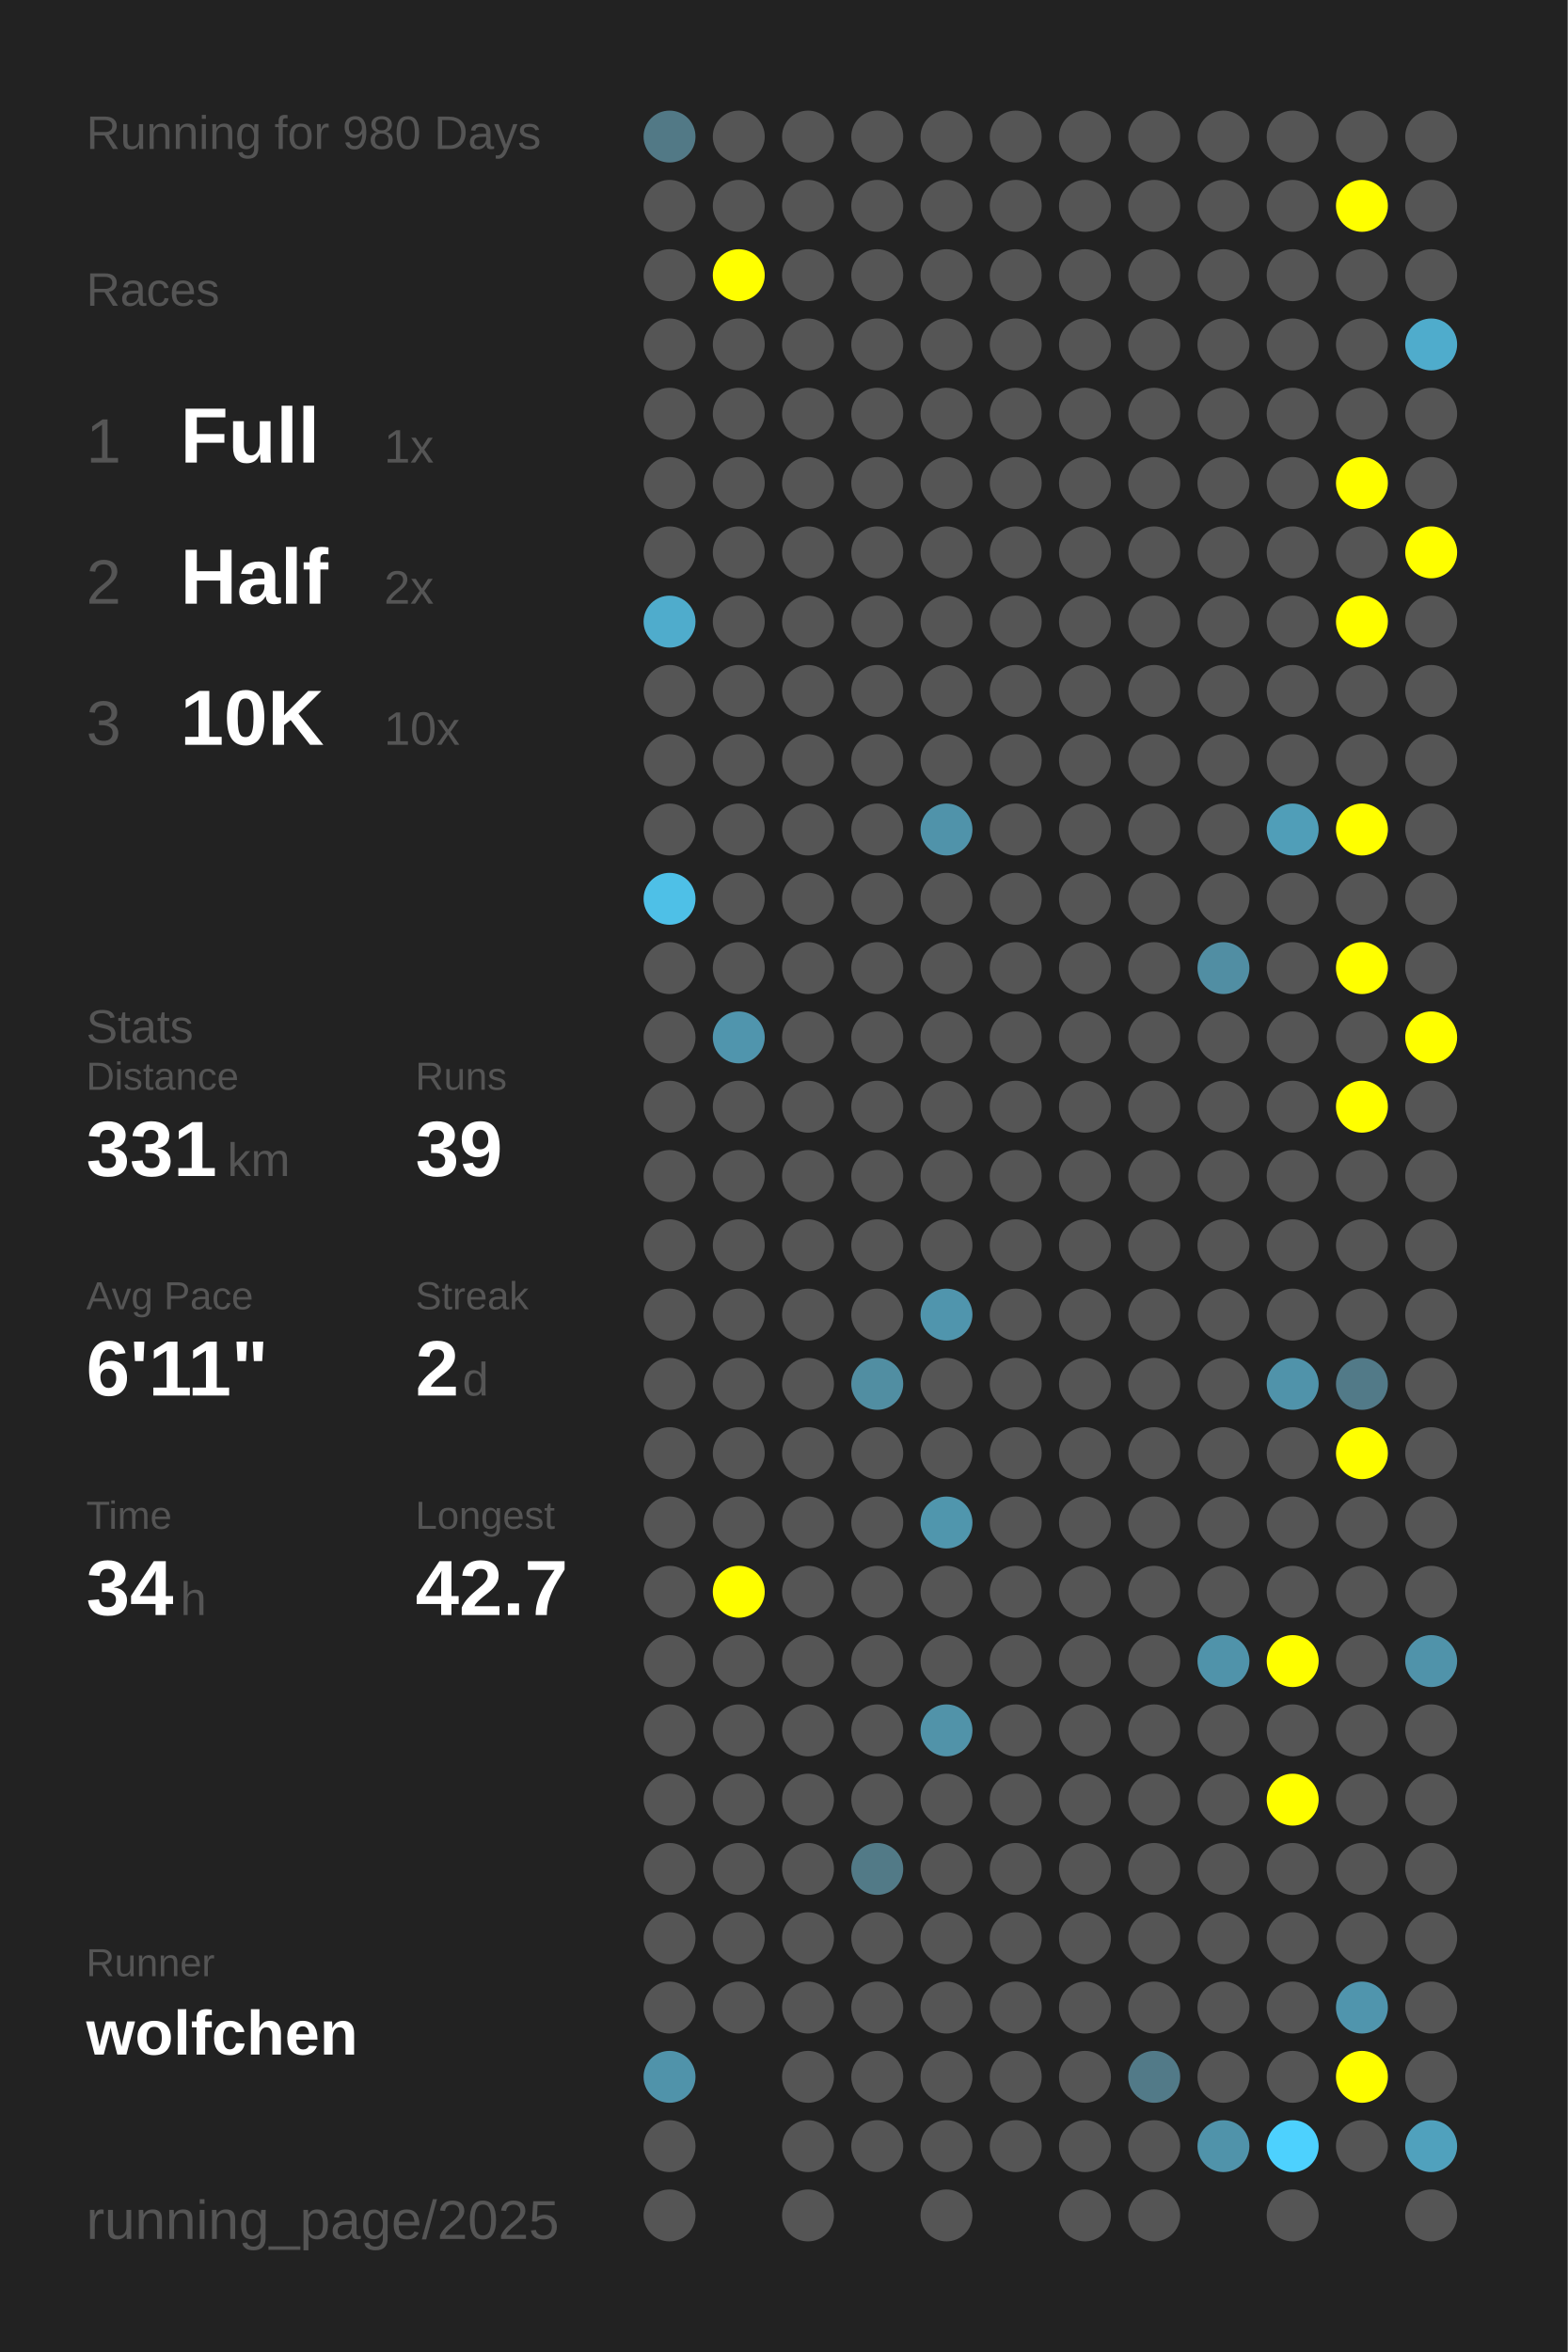
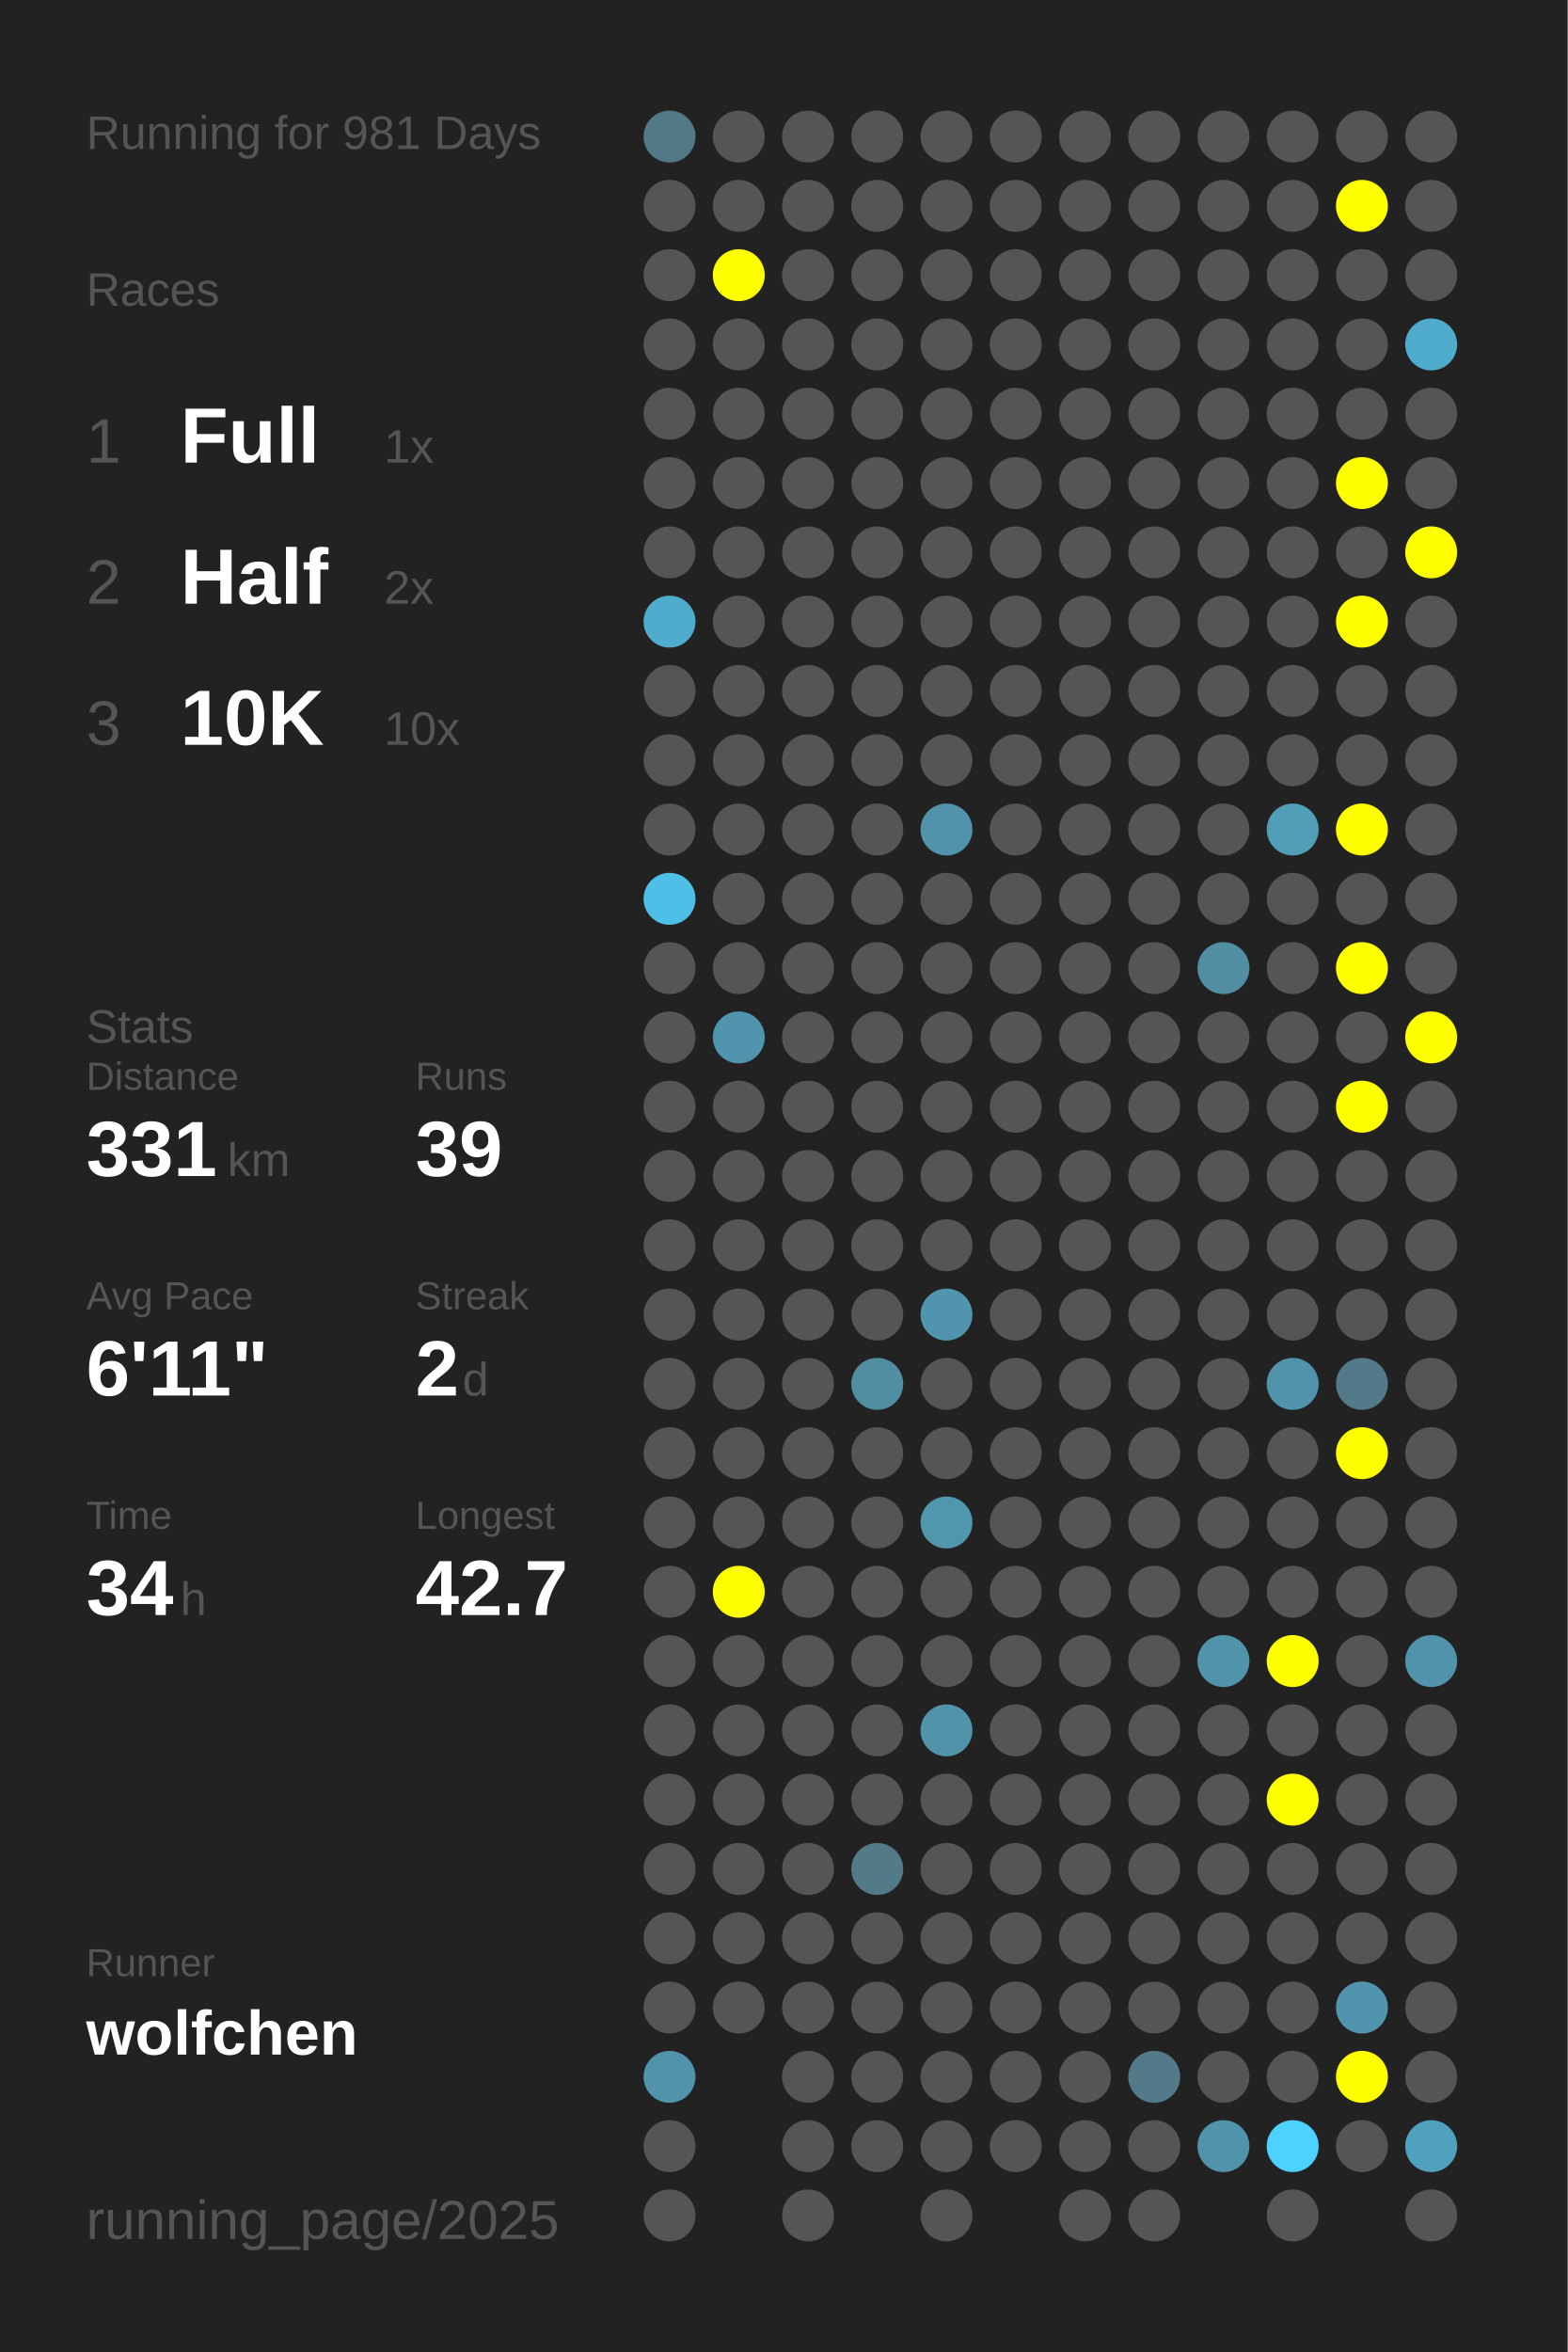
<svg xmlns="http://www.w3.org/2000/svg" baseProfile="full" height="300mm" version="1.1" viewBox="0,0,200,300" width="200mm">
  <defs />
  <rect fill="#222222" height="300" width="200" x="0" y="0" />
-   <text fill="#555555" style="font-size:6px; font-family:Arial;" x="11" y="19">Running for 980 Days</text>
+   <text fill="#555555" style="font-size:6px; font-family:Arial;" x="11" y="19">Running for 981 Days</text>
  <text fill="#555555" style="font-size:6px; font-family:Arial;" x="11" y="39">Races</text>
  <text fill="#555555" style="font-size:8px; font-family:Arial;" x="11" y="59">1</text>
  <text fill="#FFFFFF" style="font-size:10px; font-family:Arial; font-weight:bold;" x="23" y="59">Full</text>
  <text fill="#555555" style="font-size:6px; font-family:Arial;" x="49" y="59">1x</text>
  <text fill="#555555" style="font-size:8px; font-family:Arial;" x="11" y="77">2</text>
  <text fill="#FFFFFF" style="font-size:10px; font-family:Arial; font-weight:bold;" x="23" y="77">Half</text>
  <text fill="#555555" style="font-size:6px; font-family:Arial;" x="49" y="77">2x</text>
  <text fill="#555555" style="font-size:8px; font-family:Arial;" x="11" y="95">3</text>
  <text fill="#FFFFFF" style="font-size:10px; font-family:Arial; font-weight:bold;" x="23" y="95">10K</text>
  <text fill="#555555" style="font-size:6px; font-family:Arial;" x="49" y="95">10x</text>
  <text fill="#555555" style="font-size:6px; font-family:Arial;" x="11" y="133">Stats</text>
  <text fill="#555555" style="font-size:5px; font-family:Arial;" x="11" y="139">Distance</text>
  <text fill="#FFFFFF" style="font-size:10px; font-family:Arial; font-weight:bold;" x="11" y="150">331</text>
  <text fill="#555555" style="font-size:6px; font-family:Arial;" x="29" y="150">km</text>
  <text fill="#555555" style="font-size:5px; font-family:Arial;" x="53" y="139">Runs</text>
  <text fill="#FFFFFF" style="font-size:10px; font-family:Arial; font-weight:bold;" x="53" y="150">39</text>
  <text fill="#555555" style="font-size:5px; font-family:Arial;" x="11" y="167">Avg Pace</text>
  <text fill="#FFFFFF" style="font-size:10px; font-family:Arial; font-weight:bold;" x="11" y="178">6'11"</text>
  <text fill="#555555" style="font-size:5px; font-family:Arial;" x="53" y="167">Streak</text>
  <text fill="#FFFFFF" style="font-size:10px; font-family:Arial; font-weight:bold;" x="53" y="178">2</text>
  <text fill="#555555" style="font-size:6px; font-family:Arial;" x="59" y="178">d</text>
  <text fill="#555555" style="font-size:5px; font-family:Arial;" x="11" y="195">Time</text>
  <text fill="#FFFFFF" style="font-size:10px; font-family:Arial; font-weight:bold;" x="11" y="206">34</text>
  <text fill="#555555" style="font-size:6px; font-family:Arial;" x="23" y="206">h</text>
  <text fill="#555555" style="font-size:5px; font-family:Arial;" x="53" y="195">Longest</text>
  <text fill="#FFFFFF" style="font-size:10px; font-family:Arial; font-weight:bold;" x="53" y="206">42.7</text>
  <text fill="#555555" style="font-size:5px; font-family:Arial;" x="11" y="252.065">Runner</text>
  <text fill="#FFFFFF" style="font-size:8px; font-family:Arial; font-weight:bold;" x="11" y="262.065">wolfchen</text>
  <text fill="#555555" style="font-size:7px; font-family:Arial;" x="11" y="285.581">running_page/2025</text>
  <circle cx="85.417" cy="17.419" fill="#527986" r="3.312" />
  <circle cx="85.417" cy="26.258" fill="#555555" r="3.312" />
  <circle cx="85.417" cy="35.097" fill="#555555" r="3.312" />
  <circle cx="85.417" cy="43.935" fill="#555555" r="3.312" />
  <circle cx="85.417" cy="52.774" fill="#555555" r="3.312" />
  <circle cx="85.417" cy="61.613" fill="#555555" r="3.312" />
  <circle cx="85.417" cy="70.452" fill="#555555" r="3.312" />
  <circle cx="85.417" cy="79.29" fill="#4faccc" r="3.312" />
  <circle cx="85.417" cy="88.129" fill="#555555" r="3.312" />
  <circle cx="85.417" cy="96.968" fill="#555555" r="3.312" />
  <circle cx="85.417" cy="105.806" fill="#555555" r="3.312" />
  <circle cx="85.417" cy="114.645" fill="#4ec0e7" r="3.312" />
  <circle cx="85.417" cy="123.484" fill="#555555" r="3.312" />
  <circle cx="85.417" cy="132.323" fill="#555555" r="3.312" />
  <circle cx="85.417" cy="141.161" fill="#555555" r="3.312" />
  <circle cx="85.417" cy="150" fill="#555555" r="3.312" />
  <circle cx="85.417" cy="158.839" fill="#555555" r="3.312" />
  <circle cx="85.417" cy="167.677" fill="#555555" r="3.312" />
  <circle cx="85.417" cy="176.516" fill="#555555" r="3.312" />
  <circle cx="85.417" cy="185.355" fill="#555555" r="3.312" />
  <circle cx="85.417" cy="194.194" fill="#555555" r="3.312" />
  <circle cx="85.417" cy="203.032" fill="#555555" r="3.312" />
  <circle cx="85.417" cy="211.871" fill="#555555" r="3.312" />
  <circle cx="85.417" cy="220.71" fill="#555555" r="3.312" />
  <circle cx="85.417" cy="229.548" fill="#555555" r="3.312" />
  <circle cx="85.417" cy="238.387" fill="#555555" r="3.312" />
  <circle cx="85.417" cy="247.226" fill="#555555" r="3.312" />
  <circle cx="85.417" cy="256.065" fill="#555555" r="3.312" />
  <circle cx="85.417" cy="264.903" fill="#5093aa" r="3.312" />
  <circle cx="85.417" cy="273.742" fill="#555555" r="3.312" />
  <circle cx="85.417" cy="282.581" fill="#555555" r="3.312" />
  <circle cx="94.25" cy="17.419" fill="#555555" r="3.312" />
  <circle cx="94.25" cy="26.258" fill="#555555" r="3.312" />
  <circle cx="94.25" cy="35.097" fill="#FFFF00" r="3.312" />
  <circle cx="94.25" cy="43.935" fill="#555555" r="3.312" />
  <circle cx="94.25" cy="52.774" fill="#555555" r="3.312" />
  <circle cx="94.25" cy="61.613" fill="#555555" r="3.312" />
  <circle cx="94.25" cy="70.452" fill="#555555" r="3.312" />
  <circle cx="94.25" cy="79.29" fill="#555555" r="3.312" />
  <circle cx="94.25" cy="88.129" fill="#555555" r="3.312" />
  <circle cx="94.25" cy="96.968" fill="#555555" r="3.312" />
  <circle cx="94.25" cy="105.806" fill="#555555" r="3.312" />
  <circle cx="94.25" cy="114.645" fill="#555555" r="3.312" />
  <circle cx="94.25" cy="123.484" fill="#555555" r="3.312" />
  <circle cx="94.25" cy="132.323" fill="#5095ad" r="3.312" />
  <circle cx="94.25" cy="141.161" fill="#555555" r="3.312" />
  <circle cx="94.25" cy="150" fill="#555555" r="3.312" />
  <circle cx="94.25" cy="158.839" fill="#555555" r="3.312" />
  <circle cx="94.25" cy="167.677" fill="#555555" r="3.312" />
  <circle cx="94.25" cy="176.516" fill="#555555" r="3.312" />
  <circle cx="94.25" cy="185.355" fill="#555555" r="3.312" />
  <circle cx="94.25" cy="194.194" fill="#555555" r="3.312" />
  <circle cx="94.25" cy="203.032" fill="#FFFF00" r="3.312" />
  <circle cx="94.25" cy="211.871" fill="#555555" r="3.312" />
  <circle cx="94.25" cy="220.71" fill="#555555" r="3.312" />
  <circle cx="94.25" cy="229.548" fill="#555555" r="3.312" />
  <circle cx="94.25" cy="238.387" fill="#555555" r="3.312" />
  <circle cx="94.25" cy="247.226" fill="#555555" r="3.312" />
  <circle cx="94.25" cy="256.065" fill="#555555" r="3.312" />
  <circle cx="103.083" cy="17.419" fill="#555555" r="3.312" />
  <circle cx="103.083" cy="26.258" fill="#555555" r="3.312" />
  <circle cx="103.083" cy="35.097" fill="#555555" r="3.312" />
  <circle cx="103.083" cy="43.935" fill="#555555" r="3.312" />
  <circle cx="103.083" cy="52.774" fill="#555555" r="3.312" />
  <circle cx="103.083" cy="61.613" fill="#555555" r="3.312" />
  <circle cx="103.083" cy="70.452" fill="#555555" r="3.312" />
  <circle cx="103.083" cy="79.29" fill="#555555" r="3.312" />
  <circle cx="103.083" cy="88.129" fill="#555555" r="3.312" />
  <circle cx="103.083" cy="96.968" fill="#555555" r="3.312" />
  <circle cx="103.083" cy="105.806" fill="#555555" r="3.312" />
  <circle cx="103.083" cy="114.645" fill="#555555" r="3.312" />
  <circle cx="103.083" cy="123.484" fill="#555555" r="3.312" />
  <circle cx="103.083" cy="132.323" fill="#555555" r="3.312" />
  <circle cx="103.083" cy="141.161" fill="#555555" r="3.312" />
  <circle cx="103.083" cy="150" fill="#555555" r="3.312" />
  <circle cx="103.083" cy="158.839" fill="#555555" r="3.312" />
  <circle cx="103.083" cy="167.677" fill="#555555" r="3.312" />
  <circle cx="103.083" cy="176.516" fill="#555555" r="3.312" />
  <circle cx="103.083" cy="185.355" fill="#555555" r="3.312" />
  <circle cx="103.083" cy="194.194" fill="#555555" r="3.312" />
  <circle cx="103.083" cy="203.032" fill="#555555" r="3.312" />
  <circle cx="103.083" cy="211.871" fill="#555555" r="3.312" />
  <circle cx="103.083" cy="220.71" fill="#555555" r="3.312" />
  <circle cx="103.083" cy="229.548" fill="#555555" r="3.312" />
  <circle cx="103.083" cy="238.387" fill="#555555" r="3.312" />
  <circle cx="103.083" cy="247.226" fill="#555555" r="3.312" />
  <circle cx="103.083" cy="256.065" fill="#555555" r="3.312" />
  <circle cx="103.083" cy="264.903" fill="#555555" r="3.312" />
  <circle cx="103.083" cy="273.742" fill="#555555" r="3.312" />
  <circle cx="103.083" cy="282.581" fill="#555555" r="3.312" />
  <circle cx="111.917" cy="17.419" fill="#555555" r="3.312" />
  <circle cx="111.917" cy="26.258" fill="#555555" r="3.312" />
  <circle cx="111.917" cy="35.097" fill="#555555" r="3.312" />
  <circle cx="111.917" cy="43.935" fill="#555555" r="3.312" />
  <circle cx="111.917" cy="52.774" fill="#555555" r="3.312" />
  <circle cx="111.917" cy="61.613" fill="#555555" r="3.312" />
  <circle cx="111.917" cy="70.452" fill="#555555" r="3.312" />
  <circle cx="111.917" cy="79.29" fill="#555555" r="3.312" />
  <circle cx="111.917" cy="88.129" fill="#555555" r="3.312" />
  <circle cx="111.917" cy="96.968" fill="#555555" r="3.312" />
  <circle cx="111.917" cy="105.806" fill="#555555" r="3.312" />
  <circle cx="111.917" cy="114.645" fill="#555555" r="3.312" />
  <circle cx="111.917" cy="123.484" fill="#555555" r="3.312" />
  <circle cx="111.917" cy="132.323" fill="#555555" r="3.312" />
  <circle cx="111.917" cy="141.161" fill="#555555" r="3.312" />
  <circle cx="111.917" cy="150" fill="#555555" r="3.312" />
  <circle cx="111.917" cy="158.839" fill="#555555" r="3.312" />
  <circle cx="111.917" cy="167.677" fill="#555555" r="3.312" />
  <circle cx="111.917" cy="176.516" fill="#518ea2" r="3.312" />
  <circle cx="111.917" cy="185.355" fill="#555555" r="3.312" />
  <circle cx="111.917" cy="194.194" fill="#555555" r="3.312" />
  <circle cx="111.917" cy="203.032" fill="#555555" r="3.312" />
  <circle cx="111.917" cy="211.871" fill="#555555" r="3.312" />
  <circle cx="111.917" cy="220.71" fill="#555555" r="3.312" />
  <circle cx="111.917" cy="229.548" fill="#555555" r="3.312" />
  <circle cx="111.917" cy="238.387" fill="#527a87" r="3.312" />
  <circle cx="111.917" cy="247.226" fill="#555555" r="3.312" />
  <circle cx="111.917" cy="256.065" fill="#555555" r="3.312" />
  <circle cx="111.917" cy="264.903" fill="#555555" r="3.312" />
  <circle cx="111.917" cy="273.742" fill="#555555" r="3.312" />
  <circle cx="120.75" cy="17.419" fill="#555555" r="3.312" />
  <circle cx="120.75" cy="26.258" fill="#555555" r="3.312" />
  <circle cx="120.75" cy="35.097" fill="#555555" r="3.312" />
  <circle cx="120.75" cy="43.935" fill="#555555" r="3.312" />
  <circle cx="120.75" cy="52.774" fill="#555555" r="3.312" />
  <circle cx="120.75" cy="61.613" fill="#555555" r="3.312" />
  <circle cx="120.75" cy="70.452" fill="#555555" r="3.312" />
  <circle cx="120.75" cy="79.29" fill="#555555" r="3.312" />
  <circle cx="120.75" cy="88.129" fill="#555555" r="3.312" />
  <circle cx="120.75" cy="96.968" fill="#555555" r="3.312" />
  <circle cx="120.75" cy="105.806" fill="#5093aa" r="3.312" />
  <circle cx="120.75" cy="114.645" fill="#555555" r="3.312" />
  <circle cx="120.75" cy="123.484" fill="#555555" r="3.312" />
  <circle cx="120.75" cy="132.323" fill="#555555" r="3.312" />
  <circle cx="120.75" cy="141.161" fill="#555555" r="3.312" />
  <circle cx="120.75" cy="150" fill="#555555" r="3.312" />
  <circle cx="120.75" cy="158.839" fill="#555555" r="3.312" />
  <circle cx="120.75" cy="167.677" fill="#5095ad" r="3.312" />
  <circle cx="120.75" cy="176.516" fill="#555555" r="3.312" />
  <circle cx="120.75" cy="185.355" fill="#555555" r="3.312" />
  <circle cx="120.75" cy="194.194" fill="#5096ad" r="3.312" />
  <circle cx="120.75" cy="203.032" fill="#555555" r="3.312" />
  <circle cx="120.75" cy="211.871" fill="#555555" r="3.312" />
  <circle cx="120.75" cy="220.71" fill="#5193a9" r="3.312" />
  <circle cx="120.75" cy="229.548" fill="#555555" r="3.312" />
  <circle cx="120.75" cy="238.387" fill="#555555" r="3.312" />
  <circle cx="120.75" cy="247.226" fill="#555555" r="3.312" />
  <circle cx="120.75" cy="256.065" fill="#555555" r="3.312" />
  <circle cx="120.75" cy="264.903" fill="#555555" r="3.312" />
  <circle cx="120.75" cy="273.742" fill="#555555" r="3.312" />
  <circle cx="120.75" cy="282.581" fill="#555555" r="3.312" />
  <circle cx="129.583" cy="17.419" fill="#555555" r="3.312" />
  <circle cx="129.583" cy="26.258" fill="#555555" r="3.312" />
  <circle cx="129.583" cy="35.097" fill="#555555" r="3.312" />
  <circle cx="129.583" cy="43.935" fill="#555555" r="3.312" />
  <circle cx="129.583" cy="52.774" fill="#555555" r="3.312" />
  <circle cx="129.583" cy="61.613" fill="#555555" r="3.312" />
  <circle cx="129.583" cy="70.452" fill="#555555" r="3.312" />
  <circle cx="129.583" cy="79.29" fill="#555555" r="3.312" />
  <circle cx="129.583" cy="88.129" fill="#555555" r="3.312" />
  <circle cx="129.583" cy="96.968" fill="#555555" r="3.312" />
  <circle cx="129.583" cy="105.806" fill="#555555" r="3.312" />
  <circle cx="129.583" cy="114.645" fill="#555555" r="3.312" />
  <circle cx="129.583" cy="123.484" fill="#555555" r="3.312" />
  <circle cx="129.583" cy="132.323" fill="#555555" r="3.312" />
  <circle cx="129.583" cy="141.161" fill="#555555" r="3.312" />
  <circle cx="129.583" cy="150" fill="#555555" r="3.312" />
  <circle cx="129.583" cy="158.839" fill="#555555" r="3.312" />
  <circle cx="129.583" cy="167.677" fill="#555555" r="3.312" />
  <circle cx="129.583" cy="176.516" fill="#555555" r="3.312" />
  <circle cx="129.583" cy="185.355" fill="#555555" r="3.312" />
  <circle cx="129.583" cy="194.194" fill="#555555" r="3.312" />
  <circle cx="129.583" cy="203.032" fill="#555555" r="3.312" />
  <circle cx="129.583" cy="211.871" fill="#555555" r="3.312" />
  <circle cx="129.583" cy="220.71" fill="#555555" r="3.312" />
  <circle cx="129.583" cy="229.548" fill="#555555" r="3.312" />
  <circle cx="129.583" cy="238.387" fill="#555555" r="3.312" />
  <circle cx="129.583" cy="247.226" fill="#555555" r="3.312" />
  <circle cx="129.583" cy="256.065" fill="#555555" r="3.312" />
  <circle cx="129.583" cy="264.903" fill="#555555" r="3.312" />
  <circle cx="129.583" cy="273.742" fill="#555555" r="3.312" />
  <circle cx="138.417" cy="17.419" fill="#555555" r="3.312" />
  <circle cx="138.417" cy="26.258" fill="#555555" r="3.312" />
  <circle cx="138.417" cy="35.097" fill="#555555" r="3.312" />
  <circle cx="138.417" cy="43.935" fill="#555555" r="3.312" />
  <circle cx="138.417" cy="52.774" fill="#555555" r="3.312" />
  <circle cx="138.417" cy="61.613" fill="#555555" r="3.312" />
  <circle cx="138.417" cy="70.452" fill="#555555" r="3.312" />
  <circle cx="138.417" cy="79.29" fill="#555555" r="3.312" />
  <circle cx="138.417" cy="88.129" fill="#555555" r="3.312" />
  <circle cx="138.417" cy="96.968" fill="#555555" r="3.312" />
  <circle cx="138.417" cy="105.806" fill="#555555" r="3.312" />
  <circle cx="138.417" cy="114.645" fill="#555555" r="3.312" />
  <circle cx="138.417" cy="123.484" fill="#555555" r="3.312" />
  <circle cx="138.417" cy="132.323" fill="#555555" r="3.312" />
  <circle cx="138.417" cy="141.161" fill="#555555" r="3.312" />
  <circle cx="138.417" cy="150" fill="#555555" r="3.312" />
  <circle cx="138.417" cy="158.839" fill="#555555" r="3.312" />
  <circle cx="138.417" cy="167.677" fill="#555555" r="3.312" />
  <circle cx="138.417" cy="176.516" fill="#555555" r="3.312" />
  <circle cx="138.417" cy="185.355" fill="#555555" r="3.312" />
  <circle cx="138.417" cy="194.194" fill="#555555" r="3.312" />
  <circle cx="138.417" cy="203.032" fill="#555555" r="3.312" />
  <circle cx="138.417" cy="211.871" fill="#555555" r="3.312" />
  <circle cx="138.417" cy="220.71" fill="#555555" r="3.312" />
  <circle cx="138.417" cy="229.548" fill="#555555" r="3.312" />
  <circle cx="138.417" cy="238.387" fill="#555555" r="3.312" />
  <circle cx="138.417" cy="247.226" fill="#555555" r="3.312" />
  <circle cx="138.417" cy="256.065" fill="#555555" r="3.312" />
  <circle cx="138.417" cy="264.903" fill="#555555" r="3.312" />
  <circle cx="138.417" cy="273.742" fill="#555555" r="3.312" />
  <circle cx="138.417" cy="282.581" fill="#555555" r="3.312" />
  <circle cx="147.25" cy="17.419" fill="#555555" r="3.312" />
  <circle cx="147.25" cy="26.258" fill="#555555" r="3.312" />
  <circle cx="147.25" cy="35.097" fill="#555555" r="3.312" />
  <circle cx="147.25" cy="43.935" fill="#555555" r="3.312" />
  <circle cx="147.25" cy="52.774" fill="#555555" r="3.312" />
  <circle cx="147.25" cy="61.613" fill="#555555" r="3.312" />
  <circle cx="147.25" cy="70.452" fill="#555555" r="3.312" />
  <circle cx="147.25" cy="79.29" fill="#555555" r="3.312" />
  <circle cx="147.25" cy="88.129" fill="#555555" r="3.312" />
  <circle cx="147.25" cy="96.968" fill="#555555" r="3.312" />
  <circle cx="147.25" cy="105.806" fill="#555555" r="3.312" />
  <circle cx="147.25" cy="114.645" fill="#555555" r="3.312" />
  <circle cx="147.25" cy="123.484" fill="#555555" r="3.312" />
  <circle cx="147.25" cy="132.323" fill="#555555" r="3.312" />
  <circle cx="147.25" cy="141.161" fill="#555555" r="3.312" />
  <circle cx="147.25" cy="150" fill="#555555" r="3.312" />
  <circle cx="147.25" cy="158.839" fill="#555555" r="3.312" />
  <circle cx="147.25" cy="167.677" fill="#555555" r="3.312" />
  <circle cx="147.25" cy="176.516" fill="#555555" r="3.312" />
  <circle cx="147.25" cy="185.355" fill="#555555" r="3.312" />
  <circle cx="147.25" cy="194.194" fill="#555555" r="3.312" />
  <circle cx="147.25" cy="203.032" fill="#555555" r="3.312" />
  <circle cx="147.25" cy="211.871" fill="#555555" r="3.312" />
  <circle cx="147.25" cy="220.71" fill="#555555" r="3.312" />
  <circle cx="147.25" cy="229.548" fill="#555555" r="3.312" />
  <circle cx="147.25" cy="238.387" fill="#555555" r="3.312" />
  <circle cx="147.25" cy="247.226" fill="#555555" r="3.312" />
  <circle cx="147.25" cy="256.065" fill="#555555" r="3.312" />
  <circle cx="147.25" cy="264.903" fill="#527a88" r="3.312" />
  <circle cx="147.25" cy="273.742" fill="#555555" r="3.312" />
  <circle cx="147.25" cy="282.581" fill="#555555" r="3.312" />
  <circle cx="156.083" cy="17.419" fill="#555555" r="3.312" />
  <circle cx="156.083" cy="26.258" fill="#555555" r="3.312" />
  <circle cx="156.083" cy="35.097" fill="#555555" r="3.312" />
  <circle cx="156.083" cy="43.935" fill="#555555" r="3.312" />
  <circle cx="156.083" cy="52.774" fill="#555555" r="3.312" />
  <circle cx="156.083" cy="61.613" fill="#555555" r="3.312" />
  <circle cx="156.083" cy="70.452" fill="#555555" r="3.312" />
  <circle cx="156.083" cy="79.29" fill="#555555" r="3.312" />
  <circle cx="156.083" cy="88.129" fill="#555555" r="3.312" />
  <circle cx="156.083" cy="96.968" fill="#555555" r="3.312" />
  <circle cx="156.083" cy="105.806" fill="#555555" r="3.312" />
  <circle cx="156.083" cy="114.645" fill="#555555" r="3.312" />
  <circle cx="156.083" cy="123.484" fill="#518ea3" r="3.312" />
  <circle cx="156.083" cy="132.323" fill="#555555" r="3.312" />
  <circle cx="156.083" cy="141.161" fill="#555555" r="3.312" />
  <circle cx="156.083" cy="150" fill="#555555" r="3.312" />
  <circle cx="156.083" cy="158.839" fill="#555555" r="3.312" />
  <circle cx="156.083" cy="167.677" fill="#555555" r="3.312" />
  <circle cx="156.083" cy="176.516" fill="#555555" r="3.312" />
  <circle cx="156.083" cy="185.355" fill="#555555" r="3.312" />
  <circle cx="156.083" cy="194.194" fill="#555555" r="3.312" />
  <circle cx="156.083" cy="203.032" fill="#555555" r="3.312" />
  <circle cx="156.083" cy="211.871" fill="#5093aa" r="3.312" />
  <circle cx="156.083" cy="220.71" fill="#555555" r="3.312" />
  <circle cx="156.083" cy="229.548" fill="#555555" r="3.312" />
  <circle cx="156.083" cy="238.387" fill="#555555" r="3.312" />
  <circle cx="156.083" cy="247.226" fill="#555555" r="3.312" />
  <circle cx="156.083" cy="256.065" fill="#555555" r="3.312" />
  <circle cx="156.083" cy="264.903" fill="#555555" r="3.312" />
  <circle cx="156.083" cy="273.742" fill="#5093aa" r="3.312" />
  <circle cx="164.917" cy="17.419" fill="#555555" r="3.312" />
  <circle cx="164.917" cy="26.258" fill="#555555" r="3.312" />
  <circle cx="164.917" cy="35.097" fill="#555555" r="3.312" />
  <circle cx="164.917" cy="43.935" fill="#555555" r="3.312" />
  <circle cx="164.917" cy="52.774" fill="#555555" r="3.312" />
  <circle cx="164.917" cy="61.613" fill="#555555" r="3.312" />
  <circle cx="164.917" cy="70.452" fill="#555555" r="3.312" />
  <circle cx="164.917" cy="79.29" fill="#555555" r="3.312" />
  <circle cx="164.917" cy="88.129" fill="#555555" r="3.312" />
  <circle cx="164.917" cy="96.968" fill="#555555" r="3.312" />
  <circle cx="164.917" cy="105.806" fill="#509eb8" r="3.312" />
  <circle cx="164.917" cy="114.645" fill="#555555" r="3.312" />
  <circle cx="164.917" cy="123.484" fill="#555555" r="3.312" />
  <circle cx="164.917" cy="132.323" fill="#555555" r="3.312" />
  <circle cx="164.917" cy="141.161" fill="#555555" r="3.312" />
  <circle cx="164.917" cy="150" fill="#555555" r="3.312" />
  <circle cx="164.917" cy="158.839" fill="#555555" r="3.312" />
  <circle cx="164.917" cy="167.677" fill="#555555" r="3.312" />
  <circle cx="164.917" cy="176.516" fill="#5093aa" r="3.312" />
  <circle cx="164.917" cy="185.355" fill="#555555" r="3.312" />
  <circle cx="164.917" cy="194.194" fill="#555555" r="3.312" />
  <circle cx="164.917" cy="203.032" fill="#555555" r="3.312" />
  <circle cx="164.917" cy="211.871" fill="#FFFF00" r="3.312" />
  <circle cx="164.917" cy="220.71" fill="#555555" r="3.312" />
  <circle cx="164.917" cy="229.548" fill="#FFFF00" r="3.312" />
  <circle cx="164.917" cy="238.387" fill="#555555" r="3.312" />
  <circle cx="164.917" cy="247.226" fill="#555555" r="3.312" />
  <circle cx="164.917" cy="256.065" fill="#555555" r="3.312" />
  <circle cx="164.917" cy="264.903" fill="#555555" r="3.312" />
  <circle cx="164.917" cy="273.742" fill="#4dd1fe" r="3.312" />
  <circle cx="164.917" cy="282.581" fill="#555555" r="3.312" />
  <circle cx="173.75" cy="17.419" fill="#555555" r="3.312" />
  <circle cx="173.75" cy="26.258" fill="#FFFF00" r="3.312" />
  <circle cx="173.75" cy="35.097" fill="#555555" r="3.312" />
  <circle cx="173.75" cy="43.935" fill="#555555" r="3.312" />
  <circle cx="173.75" cy="52.774" fill="#555555" r="3.312" />
  <circle cx="173.75" cy="61.613" fill="#FFFF00" r="3.312" />
  <circle cx="173.75" cy="70.452" fill="#555555" r="3.312" />
  <circle cx="173.75" cy="79.29" fill="#FFFF00" r="3.312" />
  <circle cx="173.75" cy="88.129" fill="#555555" r="3.312" />
  <circle cx="173.75" cy="96.968" fill="#555555" r="3.312" />
  <circle cx="173.75" cy="105.806" fill="#FFFF00" r="3.312" />
  <circle cx="173.75" cy="114.645" fill="#555555" r="3.312" />
  <circle cx="173.75" cy="123.484" fill="#FFFF00" r="3.312" />
  <circle cx="173.75" cy="132.323" fill="#555555" r="3.312" />
  <circle cx="173.75" cy="141.161" fill="#FFFF00" r="3.312" />
  <circle cx="173.75" cy="150" fill="#555555" r="3.312" />
  <circle cx="173.75" cy="158.839" fill="#555555" r="3.312" />
  <circle cx="173.75" cy="167.677" fill="#555555" r="3.312" />
  <circle cx="173.75" cy="176.516" fill="#527a88" r="3.312" />
  <circle cx="173.75" cy="185.355" fill="#FFFF00" r="3.312" />
  <circle cx="173.75" cy="194.194" fill="#555555" r="3.312" />
  <circle cx="173.75" cy="203.032" fill="#555555" r="3.312" />
  <circle cx="173.75" cy="211.871" fill="#555555" r="3.312" />
  <circle cx="173.75" cy="220.71" fill="#555555" r="3.312" />
  <circle cx="173.75" cy="229.548" fill="#555555" r="3.312" />
  <circle cx="173.75" cy="238.387" fill="#555555" r="3.312" />
  <circle cx="173.75" cy="247.226" fill="#555555" r="3.312" />
  <circle cx="173.75" cy="256.065" fill="#5095ad" r="3.312" />
  <circle cx="173.75" cy="264.903" fill="#FFFF00" r="3.312" />
  <circle cx="173.75" cy="273.742" fill="#555555" r="3.312" />
  <circle cx="182.583" cy="17.419" fill="#555555" r="3.312" />
  <circle cx="182.583" cy="26.258" fill="#555555" r="3.312" />
  <circle cx="182.583" cy="35.097" fill="#555555" r="3.312" />
  <circle cx="182.583" cy="43.935" fill="#4faccc" r="3.312" />
  <circle cx="182.583" cy="52.774" fill="#555555" r="3.312" />
  <circle cx="182.583" cy="61.613" fill="#555555" r="3.312" />
  <circle cx="182.583" cy="70.452" fill="#FFFF00" r="3.312" />
  <circle cx="182.583" cy="79.29" fill="#555555" r="3.312" />
  <circle cx="182.583" cy="88.129" fill="#555555" r="3.312" />
  <circle cx="182.583" cy="96.968" fill="#555555" r="3.312" />
  <circle cx="182.583" cy="105.806" fill="#555555" r="3.312" />
  <circle cx="182.583" cy="114.645" fill="#555555" r="3.312" />
  <circle cx="182.583" cy="123.484" fill="#555555" r="3.312" />
  <circle cx="182.583" cy="132.323" fill="#FFFF00" r="3.312" />
  <circle cx="182.583" cy="141.161" fill="#555555" r="3.312" />
  <circle cx="182.583" cy="150" fill="#555555" r="3.312" />
  <circle cx="182.583" cy="158.839" fill="#555555" r="3.312" />
  <circle cx="182.583" cy="167.677" fill="#555555" r="3.312" />
  <circle cx="182.583" cy="176.516" fill="#555555" r="3.312" />
  <circle cx="182.583" cy="185.355" fill="#555555" r="3.312" />
  <circle cx="182.583" cy="194.194" fill="#555555" r="3.312" />
  <circle cx="182.583" cy="203.032" fill="#555555" r="3.312" />
  <circle cx="182.583" cy="211.871" fill="#5093aa" r="3.312" />
  <circle cx="182.583" cy="220.71" fill="#555555" r="3.312" />
  <circle cx="182.583" cy="229.548" fill="#555555" r="3.312" />
  <circle cx="182.583" cy="238.387" fill="#555555" r="3.312" />
  <circle cx="182.583" cy="247.226" fill="#555555" r="3.312" />
  <circle cx="182.583" cy="256.065" fill="#555555" r="3.312" />
  <circle cx="182.583" cy="264.903" fill="#555555" r="3.312" />
  <circle cx="182.583" cy="273.742" fill="#50a1bd" r="3.312" />
  <circle cx="182.583" cy="282.581" fill="#555555" r="3.312" />
</svg>
